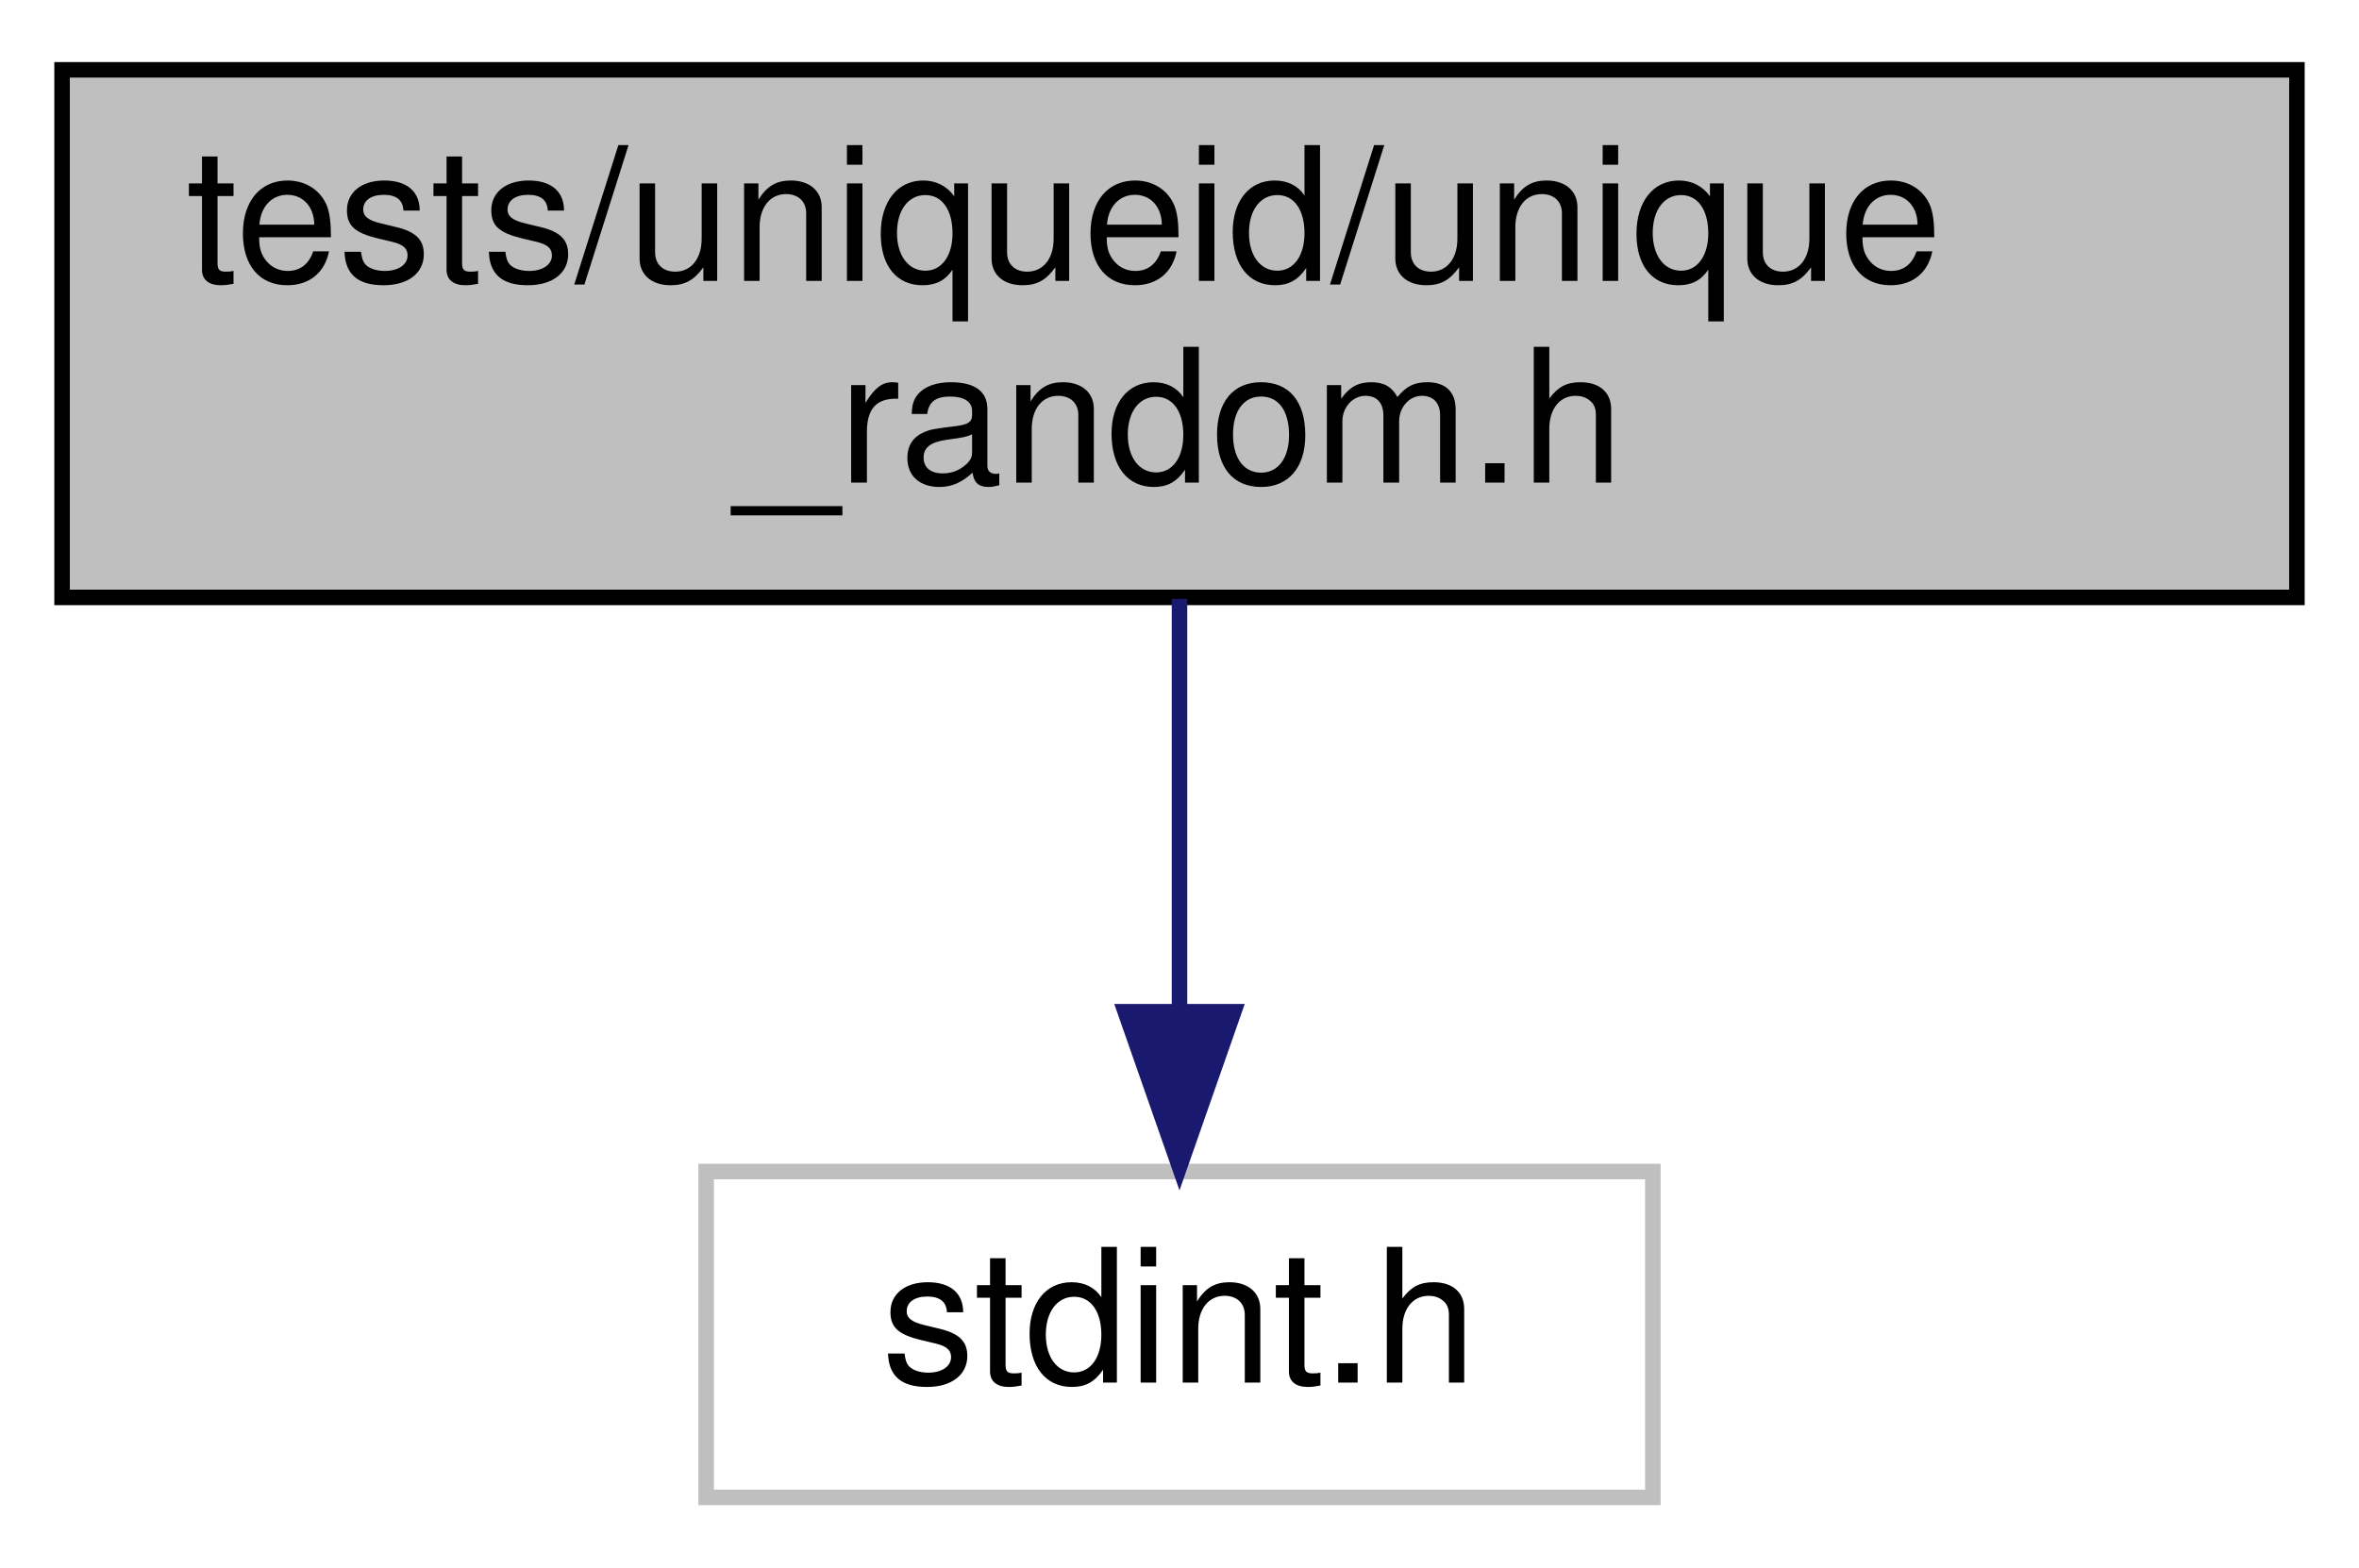
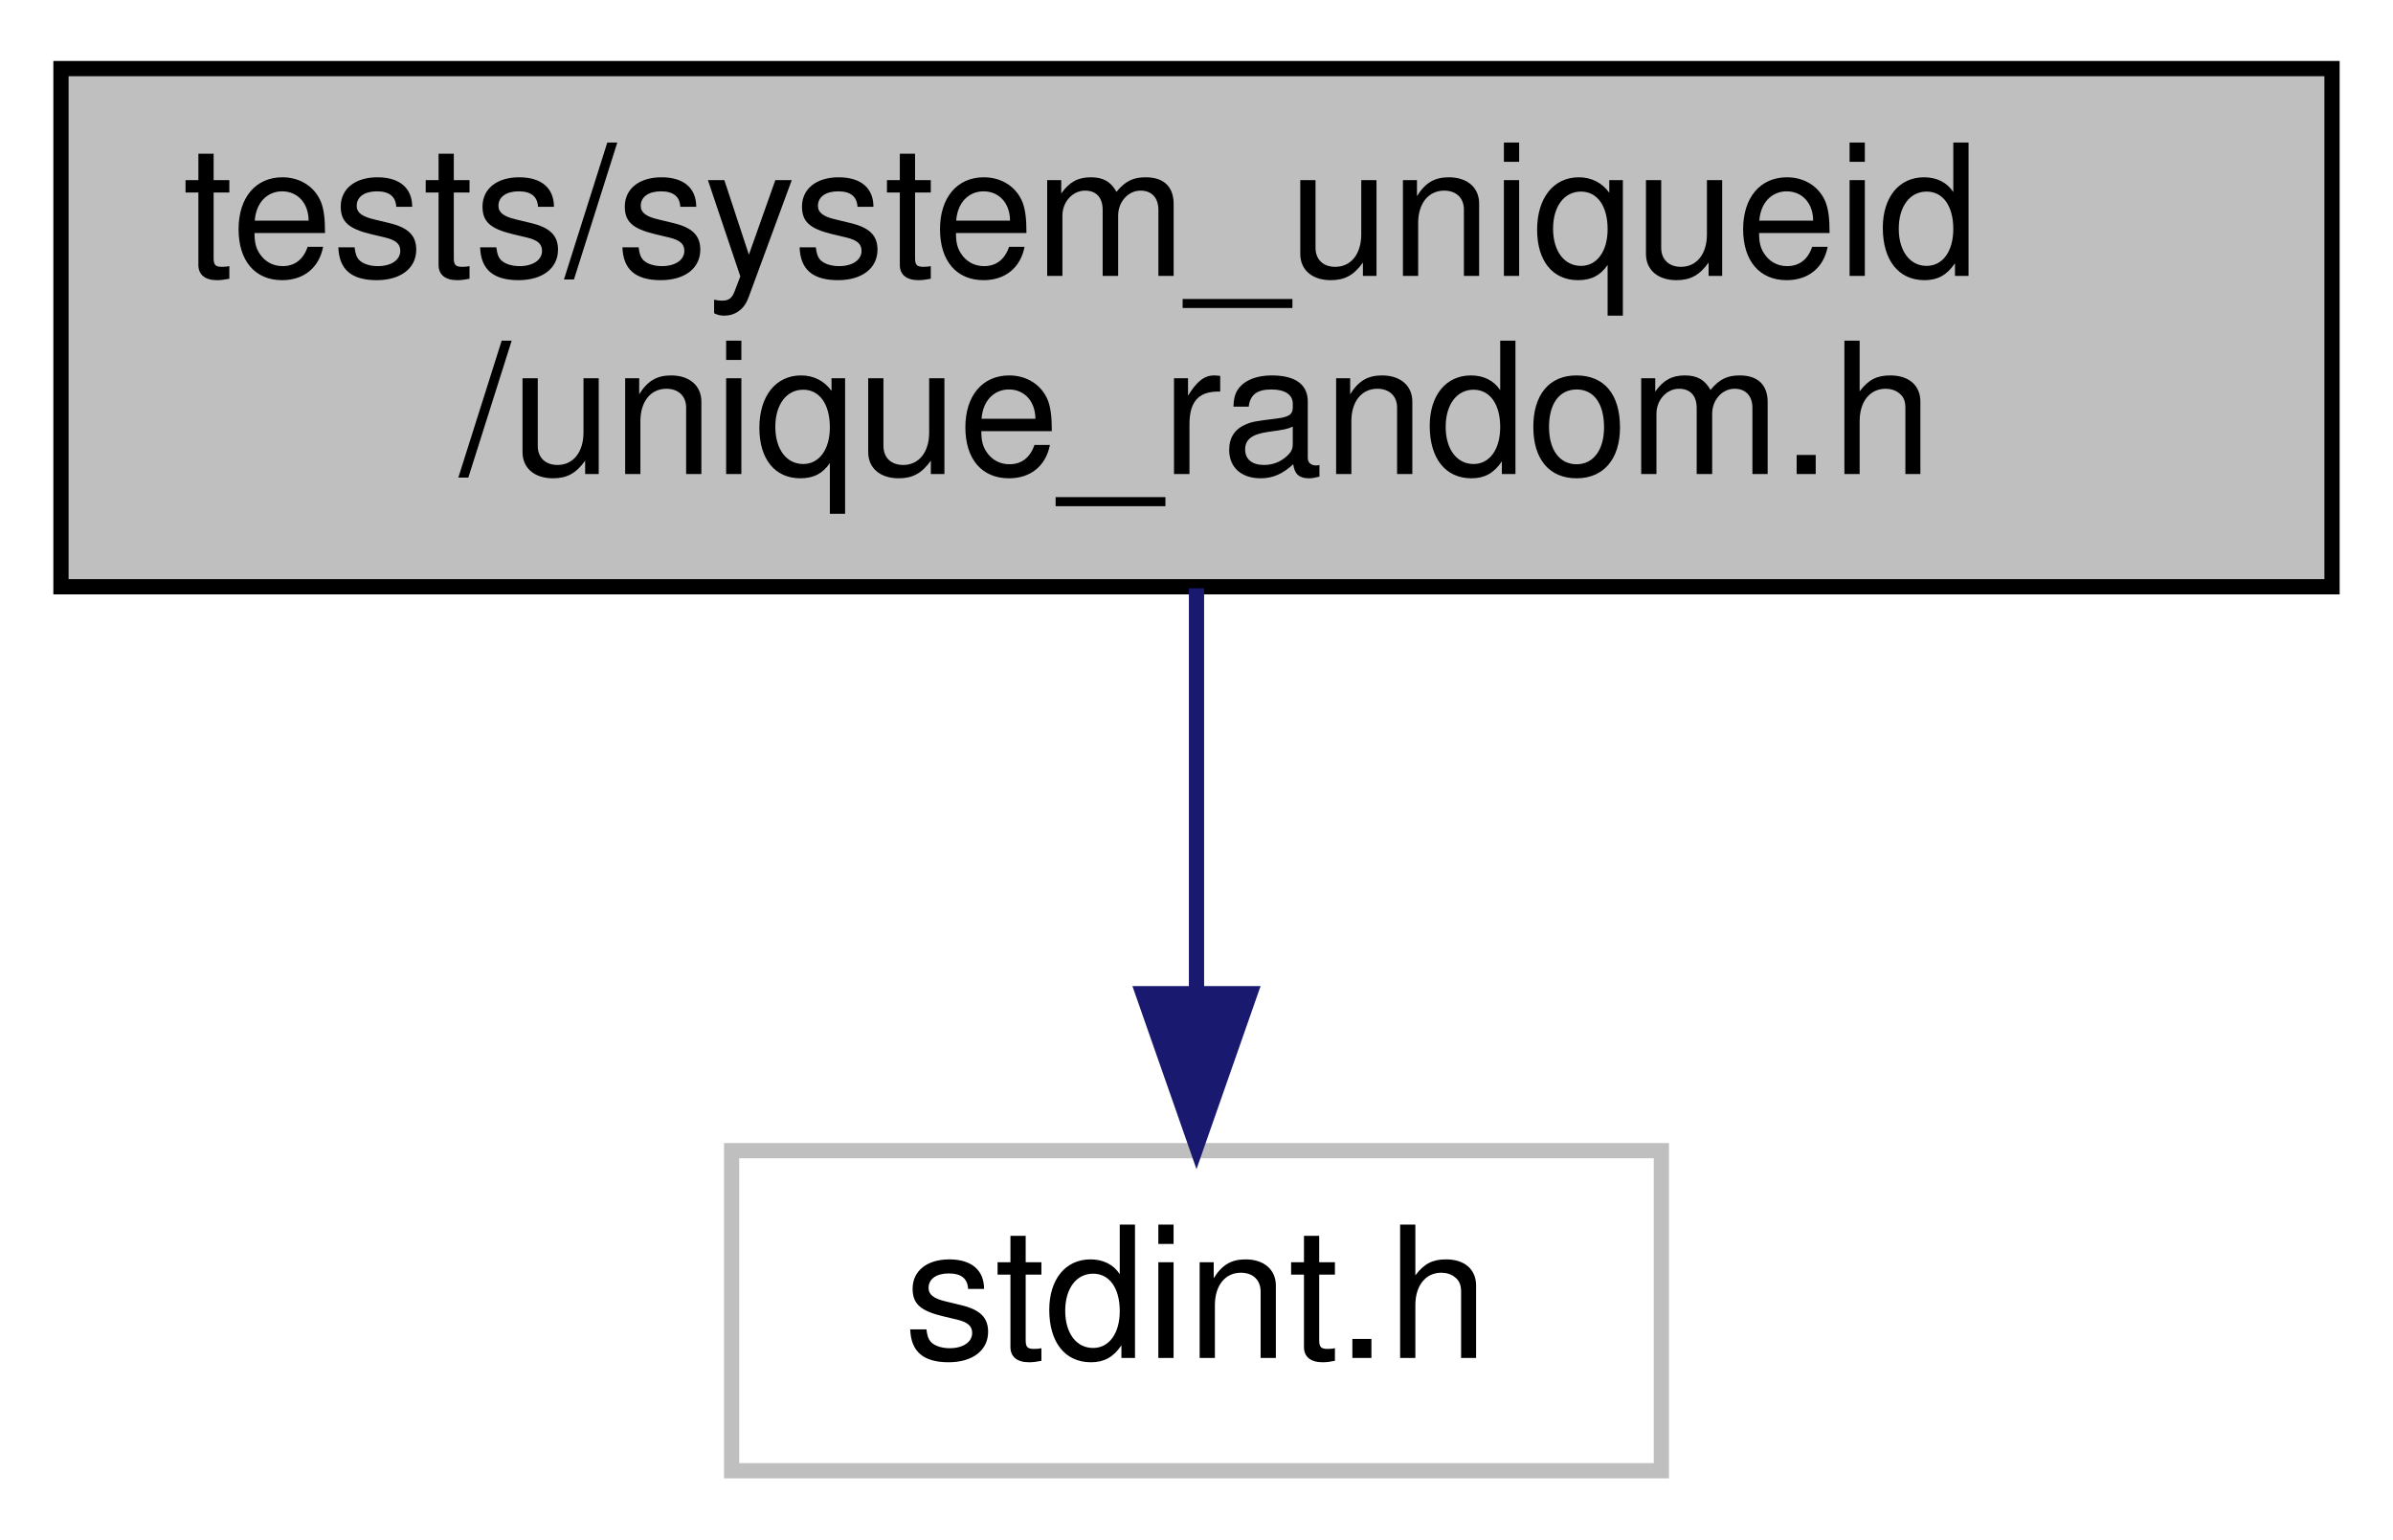
- <svg xmlns="http://www.w3.org/2000/svg" xmlns:xlink="http://www.w3.org/1999/xlink" width="152pt" height="101pt" viewBox="0.00 0.00 152.00 101.00">
+ <svg xmlns="http://www.w3.org/2000/svg" xmlns:xlink="http://www.w3.org/1999/xlink" width="157pt" height="101pt" viewBox="0.00 0.00 157.00 101.00">
  <g id="graph0" class="graph" transform="scale(1 1) rotate(0) translate(4 97)">
    <g id="node1" class="node">
      <g id="a_node1">
        <a xlink:title="Randomizer to obtain values hex in binary.">
-           <polygon fill="#bfbfbf" stroke="black" points="0,-58.5 0,-92.5 144,-92.5 144,-58.5 0,-58.5" />
-           <text text-anchor="start" x="8" y="-78.9" font-family="Helvetica,sans-Serif" font-size="12.00">tests/uniqueid/unique</text>
-           <text text-anchor="middle" x="72" y="-65.9" font-family="Helvetica,sans-Serif" font-size="12.00">_random.h</text>
+           <polygon fill="#bfbfbf" stroke="black" points="0,-58.5 0,-92.5 149,-92.5 149,-58.5 0,-58.5" />
+           <text text-anchor="start" x="8" y="-78.9" font-family="Helvetica,sans-Serif" font-size="12.00">tests/system_uniqueid</text>
+           <text text-anchor="middle" x="74.5" y="-65.9" font-family="Helvetica,sans-Serif" font-size="12.00">/unique_random.h</text>
        </a>
      </g>
    </g>
    <g id="node2" class="node">
      <g id="a_node2">
        <a xlink:title=" ">
-           <polygon fill="none" stroke="#bfbfbf" points="41.5,-0.5 41.5,-21.5 102.5,-21.5 102.5,-0.5 41.5,-0.5" />
-           <text text-anchor="middle" x="72" y="-7.9" font-family="Helvetica,sans-Serif" font-size="12.00">stdint.h</text>
+           <polygon fill="none" stroke="#bfbfbf" points="44,-0.5 44,-21.5 105,-21.5 105,-0.5 44,-0.5" />
+           <text text-anchor="middle" x="74.5" y="-7.9" font-family="Helvetica,sans-Serif" font-size="12.00">stdint.h</text>
        </a>
      </g>
    </g>
    <g id="edge1" class="edge">
-       <path fill="none" stroke="midnightblue" d="M72,-58.4C72,-50.36 72,-40.54 72,-32.01" />
-       <polygon fill="midnightblue" stroke="midnightblue" points="75.5,-31.8 72,-21.8 68.5,-31.8 75.5,-31.8" />
+       <path fill="none" stroke="midnightblue" d="M74.5,-58.4C74.5,-50.36 74.5,-40.54 74.5,-32.01" />
+       <polygon fill="midnightblue" stroke="midnightblue" points="78,-31.8 74.5,-21.8 71,-31.8 78,-31.8" />
    </g>
  </g>
</svg>
